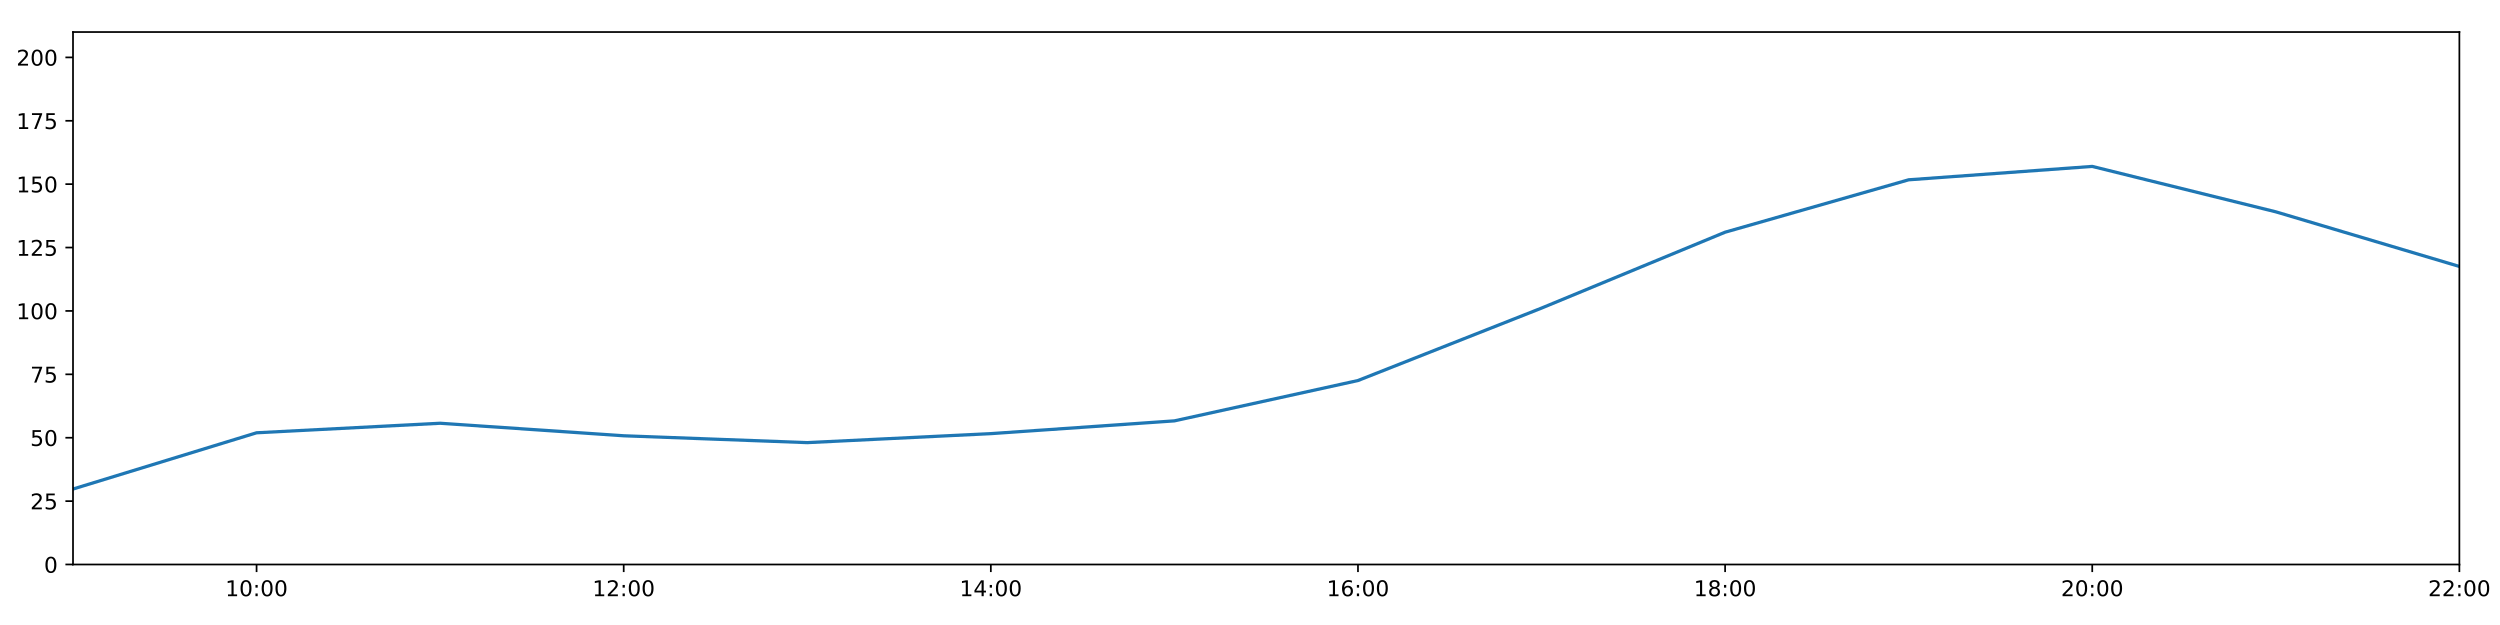
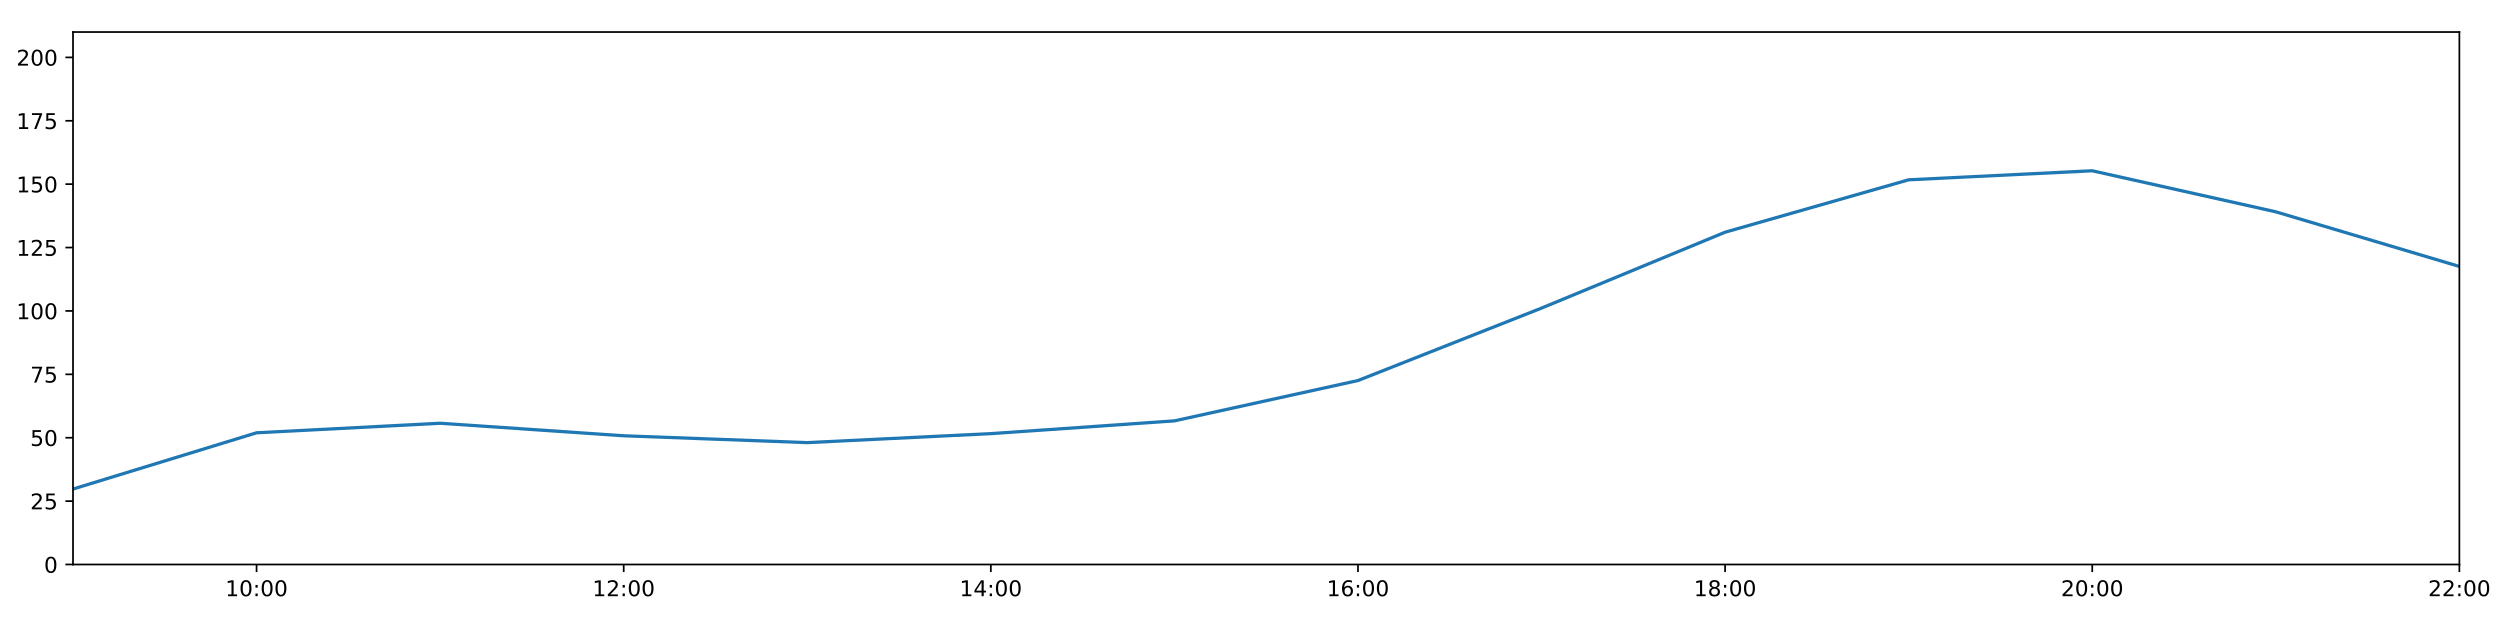
<svg xmlns="http://www.w3.org/2000/svg" xmlns:xlink="http://www.w3.org/1999/xlink" height="288pt" version="1.1" viewBox="0 0 1152 288" width="1152pt">
  <defs>
    <style type="text/css">
*{stroke-linecap:butt;stroke-linejoin:round;}
  </style>
  </defs>
  <g id="figure_1">
    <g id="patch_1">
      <path d="M 0 288  L 1152 288  L 1152 0  L 0 0  z " style="fill:#ffffff;" />
    </g>
    <g id="axes_1">
      <g id="patch_2">
        <path d="M 33.64 260.12  L 1133.28 260.12  L 1133.28 14.76  L 33.64 14.76  z " style="fill:#ffffff;" />
      </g>
      <g id="matplotlib.axis_1">
        <g id="xtick_1">
          <g id="line2d_1">
            <defs>
-               <path d="M 0 0  L 0 3.5  " id="m18e05c6be5" style="stroke:#000000;stroke-width:0.8;" />
-             </defs>
-             <g>
-               <use style="stroke:#000000;stroke-width:0.8;" x="118.228" xlink:href="#m18e05c6be5" y="260.12" />
+               <path d="M 0 0  L 0 3.5  " id="m82f08f398b" style="stroke:#000000;stroke-width:0.8;" />
+             </defs>
+             <g>
+               <use style="stroke:#000000;stroke-width:0.8;" x="118.228" xlink:href="#m82f08f398b" y="260.12" />
            </g>
          </g>
          <g id="text_1">
            <defs>
              <path d="M 12.406 8.297  L 28.516 8.297  L 28.516 63.922  L 10.984 60.406  L 10.984 69.391  L 28.422 72.906  L 38.281 72.906  L 38.281 8.297  L 54.391 8.297  L 54.391 0  L 12.406 0  z " id="DejaVuSans-49" />
              <path d="M 31.781 66.406  Q 24.172 66.406 20.328 58.906  Q 16.5 51.422 16.5 36.375  Q 16.5 21.391 20.328 13.891  Q 24.172 6.391 31.781 6.391  Q 39.453 6.391 43.281 13.891  Q 47.125 21.391 47.125 36.375  Q 47.125 51.422 43.281 58.906  Q 39.453 66.406 31.781 66.406  z M 31.781 74.219  Q 44.047 74.219 50.516 64.516  Q 56.984 54.828 56.984 36.375  Q 56.984 17.969 50.516 8.266  Q 44.047 -1.422 31.781 -1.422  Q 19.531 -1.422 13.062 8.266  Q 6.594 17.969 6.594 36.375  Q 6.594 54.828 13.062 64.516  Q 19.531 74.219 31.781 74.219  z " id="DejaVuSans-48" />
              <path d="M 11.719 12.406  L 22.016 12.406  L 22.016 0  L 11.719 0  z M 11.719 51.703  L 22.016 51.703  L 22.016 39.312  L 11.719 39.312  z " id="DejaVuSans-58" />
            </defs>
            <g transform="translate(103.8183 274.7184)scale(0.1 -0.1)">
              <use xlink:href="#DejaVuSans-49" />
              <use x="63.623" xlink:href="#DejaVuSans-48" />
              <use x="127.246" xlink:href="#DejaVuSans-58" />
              <use x="160.938" xlink:href="#DejaVuSans-48" />
              <use x="224.561" xlink:href="#DejaVuSans-48" />
            </g>
          </g>
        </g>
        <g id="xtick_2">
          <g id="line2d_2">
            <g>
-               <use style="stroke:#000000;stroke-width:0.8;" x="287.403" xlink:href="#m18e05c6be5" y="260.12" />
+               <use style="stroke:#000000;stroke-width:0.8;" x="287.403" xlink:href="#m82f08f398b" y="260.12" />
            </g>
          </g>
          <g id="text_2">
            <defs>
              <path d="M 19.188 8.297  L 53.609 8.297  L 53.609 0  L 7.328 0  L 7.328 8.297  Q 12.938 14.109 22.625 23.891  Q 32.328 33.688 34.812 36.531  Q 39.547 41.844 41.422 45.531  Q 43.312 49.219 43.312 52.781  Q 43.312 58.594 39.234 62.25  Q 35.156 65.922 28.609 65.922  Q 23.969 65.922 18.812 64.312  Q 13.672 62.703 7.812 59.422  L 7.812 69.391  Q 13.766 71.781 18.938 73  Q 24.125 74.219 28.422 74.219  Q 39.75 74.219 46.484 68.547  Q 53.219 62.891 53.219 53.422  Q 53.219 48.922 51.531 44.891  Q 49.859 40.875 45.406 35.406  Q 44.188 33.984 37.641 27.219  Q 31.109 20.453 19.188 8.297  z " id="DejaVuSans-50" />
            </defs>
            <g transform="translate(272.9937 274.7184)scale(0.1 -0.1)">
              <use xlink:href="#DejaVuSans-49" />
              <use x="63.623" xlink:href="#DejaVuSans-50" />
              <use x="127.246" xlink:href="#DejaVuSans-58" />
              <use x="160.938" xlink:href="#DejaVuSans-48" />
              <use x="224.561" xlink:href="#DejaVuSans-48" />
            </g>
          </g>
        </g>
        <g id="xtick_3">
          <g id="line2d_3">
            <g>
-               <use style="stroke:#000000;stroke-width:0.8;" x="456.578" xlink:href="#m18e05c6be5" y="260.12" />
+               <use style="stroke:#000000;stroke-width:0.8;" x="456.578" xlink:href="#m82f08f398b" y="260.12" />
            </g>
          </g>
          <g id="text_3">
            <defs>
              <path d="M 37.797 64.312  L 12.891 25.391  L 37.797 25.391  z M 35.203 72.906  L 47.609 72.906  L 47.609 25.391  L 58.016 25.391  L 58.016 17.188  L 47.609 17.188  L 47.609 0  L 37.797 0  L 37.797 17.188  L 4.891 17.188  L 4.891 26.703  z " id="DejaVuSans-52" />
            </defs>
            <g transform="translate(442.1691 274.7184)scale(0.1 -0.1)">
              <use xlink:href="#DejaVuSans-49" />
              <use x="63.623" xlink:href="#DejaVuSans-52" />
              <use x="127.246" xlink:href="#DejaVuSans-58" />
              <use x="160.938" xlink:href="#DejaVuSans-48" />
              <use x="224.561" xlink:href="#DejaVuSans-48" />
            </g>
          </g>
        </g>
        <g id="xtick_4">
          <g id="line2d_4">
            <g>
-               <use style="stroke:#000000;stroke-width:0.8;" x="625.754" xlink:href="#m18e05c6be5" y="260.12" />
+               <use style="stroke:#000000;stroke-width:0.8;" x="625.754" xlink:href="#m82f08f398b" y="260.12" />
            </g>
          </g>
          <g id="text_4">
            <defs>
              <path d="M 33.016 40.375  Q 26.375 40.375 22.484 35.828  Q 18.609 31.297 18.609 23.391  Q 18.609 15.531 22.484 10.953  Q 26.375 6.391 33.016 6.391  Q 39.656 6.391 43.531 10.953  Q 47.406 15.531 47.406 23.391  Q 47.406 31.297 43.531 35.828  Q 39.656 40.375 33.016 40.375  z M 52.594 71.297  L 52.594 62.312  Q 48.875 64.062 45.094 64.984  Q 41.312 65.922 37.594 65.922  Q 27.828 65.922 22.672 59.328  Q 17.531 52.734 16.797 39.406  Q 19.672 43.656 24.016 45.922  Q 28.375 48.188 33.594 48.188  Q 44.578 48.188 50.953 41.516  Q 57.328 34.859 57.328 23.391  Q 57.328 12.156 50.688 5.359  Q 44.047 -1.422 33.016 -1.422  Q 20.359 -1.422 13.672 8.266  Q 6.984 17.969 6.984 36.375  Q 6.984 53.656 15.188 63.938  Q 23.391 74.219 37.203 74.219  Q 40.922 74.219 44.703 73.484  Q 48.484 72.75 52.594 71.297  z " id="DejaVuSans-54" />
            </defs>
            <g transform="translate(611.3445 274.7184)scale(0.1 -0.1)">
              <use xlink:href="#DejaVuSans-49" />
              <use x="63.623" xlink:href="#DejaVuSans-54" />
              <use x="127.246" xlink:href="#DejaVuSans-58" />
              <use x="160.938" xlink:href="#DejaVuSans-48" />
              <use x="224.561" xlink:href="#DejaVuSans-48" />
            </g>
          </g>
        </g>
        <g id="xtick_5">
          <g id="line2d_5">
            <g>
-               <use style="stroke:#000000;stroke-width:0.8;" x="794.929" xlink:href="#m18e05c6be5" y="260.12" />
+               <use style="stroke:#000000;stroke-width:0.8;" x="794.929" xlink:href="#m82f08f398b" y="260.12" />
            </g>
          </g>
          <g id="text_5">
            <defs>
              <path d="M 31.781 34.625  Q 24.75 34.625 20.719 30.859  Q 16.703 27.094 16.703 20.516  Q 16.703 13.922 20.719 10.156  Q 24.75 6.391 31.781 6.391  Q 38.812 6.391 42.859 10.172  Q 46.922 13.969 46.922 20.516  Q 46.922 27.094 42.891 30.859  Q 38.875 34.625 31.781 34.625  z M 21.922 38.812  Q 15.578 40.375 12.031 44.719  Q 8.5 49.078 8.5 55.328  Q 8.5 64.062 14.719 69.141  Q 20.953 74.219 31.781 74.219  Q 42.672 74.219 48.875 69.141  Q 55.078 64.062 55.078 55.328  Q 55.078 49.078 51.531 44.719  Q 48 40.375 41.703 38.812  Q 48.828 37.156 52.797 32.312  Q 56.781 27.484 56.781 20.516  Q 56.781 9.906 50.312 4.234  Q 43.844 -1.422 31.781 -1.422  Q 19.734 -1.422 13.25 4.234  Q 6.781 9.906 6.781 20.516  Q 6.781 27.484 10.781 32.312  Q 14.797 37.156 21.922 38.812  z M 18.312 54.391  Q 18.312 48.734 21.844 45.562  Q 25.391 42.391 31.781 42.391  Q 38.141 42.391 41.719 45.562  Q 45.312 48.734 45.312 54.391  Q 45.312 60.062 41.719 63.234  Q 38.141 66.406 31.781 66.406  Q 25.391 66.406 21.844 63.234  Q 18.312 60.062 18.312 54.391  z " id="DejaVuSans-56" />
            </defs>
            <g transform="translate(780.5199 274.7184)scale(0.1 -0.1)">
              <use xlink:href="#DejaVuSans-49" />
              <use x="63.623" xlink:href="#DejaVuSans-56" />
              <use x="127.246" xlink:href="#DejaVuSans-58" />
              <use x="160.938" xlink:href="#DejaVuSans-48" />
              <use x="224.561" xlink:href="#DejaVuSans-48" />
            </g>
          </g>
        </g>
        <g id="xtick_6">
          <g id="line2d_6">
            <g>
-               <use style="stroke:#000000;stroke-width:0.8;" x="964.105" xlink:href="#m18e05c6be5" y="260.12" />
+               <use style="stroke:#000000;stroke-width:0.8;" x="964.105" xlink:href="#m82f08f398b" y="260.12" />
            </g>
          </g>
          <g id="text_6">
            <g transform="translate(949.6952 274.7184)scale(0.1 -0.1)">
              <use xlink:href="#DejaVuSans-50" />
              <use x="63.623" xlink:href="#DejaVuSans-48" />
              <use x="127.246" xlink:href="#DejaVuSans-58" />
              <use x="160.938" xlink:href="#DejaVuSans-48" />
              <use x="224.561" xlink:href="#DejaVuSans-48" />
            </g>
          </g>
        </g>
        <g id="xtick_7">
          <g id="line2d_7">
            <g>
-               <use style="stroke:#000000;stroke-width:0.8;" x="1133.28" xlink:href="#m18e05c6be5" y="260.12" />
+               <use style="stroke:#000000;stroke-width:0.8;" x="1133.28" xlink:href="#m82f08f398b" y="260.12" />
            </g>
          </g>
          <g id="text_7">
            <g transform="translate(1118.871 274.7184)scale(0.1 -0.1)">
              <use xlink:href="#DejaVuSans-50" />
              <use x="63.623" xlink:href="#DejaVuSans-50" />
              <use x="127.246" xlink:href="#DejaVuSans-58" />
              <use x="160.938" xlink:href="#DejaVuSans-48" />
              <use x="224.561" xlink:href="#DejaVuSans-48" />
            </g>
          </g>
        </g>
      </g>
      <g id="matplotlib.axis_2">
        <g id="ytick_1">
          <g id="line2d_8">
            <defs>
-               <path d="M 0 0  L -3.5 0  " id="m6baedb0ce5" style="stroke:#000000;stroke-width:0.8;" />
-             </defs>
-             <g>
-               <use style="stroke:#000000;stroke-width:0.8;" x="33.64" xlink:href="#m6baedb0ce5" y="260.12" />
+               <path d="M 0 0  L -3.5 0  " id="m27d27ef1a5" style="stroke:#000000;stroke-width:0.8;" />
+             </defs>
+             <g>
+               <use style="stroke:#000000;stroke-width:0.8;" x="33.64" xlink:href="#m27d27ef1a5" y="260.12" />
            </g>
          </g>
          <g id="text_8">
            <g transform="translate(20.2775 263.9192)scale(0.1 -0.1)">
              <use xlink:href="#DejaVuSans-48" />
            </g>
          </g>
        </g>
        <g id="ytick_2">
          <g id="line2d_9">
            <g>
-               <use style="stroke:#000000;stroke-width:0.8;" x="33.64" xlink:href="#m6baedb0ce5" y="230.91" />
+               <use style="stroke:#000000;stroke-width:0.8;" x="33.64" xlink:href="#m27d27ef1a5" y="230.91" />
            </g>
          </g>
          <g id="text_9">
            <defs>
              <path d="M 10.797 72.906  L 49.516 72.906  L 49.516 64.594  L 19.828 64.594  L 19.828 46.734  Q 21.969 47.469 24.109 47.828  Q 26.266 48.188 28.422 48.188  Q 40.625 48.188 47.75 41.5  Q 54.891 34.812 54.891 23.391  Q 54.891 11.625 47.562 5.094  Q 40.234 -1.422 26.906 -1.422  Q 22.312 -1.422 17.547 -0.641  Q 12.797 0.141 7.719 1.703  L 7.719 11.625  Q 12.109 9.234 16.797 8.062  Q 21.484 6.891 26.703 6.891  Q 35.156 6.891 40.078 11.328  Q 45.016 15.766 45.016 23.391  Q 45.016 31 40.078 35.438  Q 35.156 39.891 26.703 39.891  Q 22.75 39.891 18.812 39.016  Q 14.891 38.141 10.797 36.281  z " id="DejaVuSans-53" />
            </defs>
            <g transform="translate(13.915 234.7097)scale(0.1 -0.1)">
              <use xlink:href="#DejaVuSans-50" />
              <use x="63.623" xlink:href="#DejaVuSans-53" />
            </g>
          </g>
        </g>
        <g id="ytick_3">
          <g id="line2d_10">
            <g>
-               <use style="stroke:#000000;stroke-width:0.8;" x="33.64" xlink:href="#m6baedb0ce5" y="201.701" />
+               <use style="stroke:#000000;stroke-width:0.8;" x="33.64" xlink:href="#m27d27ef1a5" y="201.701" />
            </g>
          </g>
          <g id="text_10">
            <g transform="translate(13.915 205.5002)scale(0.1 -0.1)">
              <use xlink:href="#DejaVuSans-53" />
              <use x="63.623" xlink:href="#DejaVuSans-48" />
            </g>
          </g>
        </g>
        <g id="ytick_4">
          <g id="line2d_11">
            <g>
-               <use style="stroke:#000000;stroke-width:0.8;" x="33.64" xlink:href="#m6baedb0ce5" y="172.491" />
+               <use style="stroke:#000000;stroke-width:0.8;" x="33.64" xlink:href="#m27d27ef1a5" y="172.491" />
            </g>
          </g>
          <g id="text_11">
            <defs>
              <path d="M 8.203 72.906  L 55.078 72.906  L 55.078 68.703  L 28.609 0  L 18.312 0  L 43.219 64.594  L 8.203 64.594  z " id="DejaVuSans-55" />
            </defs>
            <g transform="translate(13.915 176.2906)scale(0.1 -0.1)">
              <use xlink:href="#DejaVuSans-55" />
              <use x="63.623" xlink:href="#DejaVuSans-53" />
            </g>
          </g>
        </g>
        <g id="ytick_5">
          <g id="line2d_12">
            <g>
-               <use style="stroke:#000000;stroke-width:0.8;" x="33.64" xlink:href="#m6baedb0ce5" y="143.282" />
+               <use style="stroke:#000000;stroke-width:0.8;" x="33.64" xlink:href="#m27d27ef1a5" y="143.282" />
            </g>
          </g>
          <g id="text_12">
            <g transform="translate(7.5525 147.0811)scale(0.1 -0.1)">
              <use xlink:href="#DejaVuSans-49" />
              <use x="63.623" xlink:href="#DejaVuSans-48" />
              <use x="127.246" xlink:href="#DejaVuSans-48" />
            </g>
          </g>
        </g>
        <g id="ytick_6">
          <g id="line2d_13">
            <g>
-               <use style="stroke:#000000;stroke-width:0.8;" x="33.64" xlink:href="#m6baedb0ce5" y="114.072" />
+               <use style="stroke:#000000;stroke-width:0.8;" x="33.64" xlink:href="#m27d27ef1a5" y="114.072" />
            </g>
          </g>
          <g id="text_13">
            <g transform="translate(7.5525 117.8716)scale(0.1 -0.1)">
              <use xlink:href="#DejaVuSans-49" />
              <use x="63.623" xlink:href="#DejaVuSans-50" />
              <use x="127.246" xlink:href="#DejaVuSans-53" />
            </g>
          </g>
        </g>
        <g id="ytick_7">
          <g id="line2d_14">
            <g>
-               <use style="stroke:#000000;stroke-width:0.8;" x="33.64" xlink:href="#m6baedb0ce5" y="84.863" />
+               <use style="stroke:#000000;stroke-width:0.8;" x="33.64" xlink:href="#m27d27ef1a5" y="84.863" />
            </g>
          </g>
          <g id="text_14">
            <g transform="translate(7.5525 88.66208)scale(0.1 -0.1)">
              <use xlink:href="#DejaVuSans-49" />
              <use x="63.623" xlink:href="#DejaVuSans-53" />
              <use x="127.246" xlink:href="#DejaVuSans-48" />
            </g>
          </g>
        </g>
        <g id="ytick_8">
          <g id="line2d_15">
            <g>
-               <use style="stroke:#000000;stroke-width:0.8;" x="33.64" xlink:href="#m6baedb0ce5" y="55.653" />
+               <use style="stroke:#000000;stroke-width:0.8;" x="33.64" xlink:href="#m27d27ef1a5" y="55.653" />
            </g>
          </g>
          <g id="text_15">
            <g transform="translate(7.5525 59.45255)scale(0.1 -0.1)">
              <use xlink:href="#DejaVuSans-49" />
              <use x="63.623" xlink:href="#DejaVuSans-55" />
              <use x="127.246" xlink:href="#DejaVuSans-53" />
            </g>
          </g>
        </g>
        <g id="ytick_9">
          <g id="line2d_16">
            <g>
-               <use style="stroke:#000000;stroke-width:0.8;" x="33.64" xlink:href="#m6baedb0ce5" y="26.444" />
+               <use style="stroke:#000000;stroke-width:0.8;" x="33.64" xlink:href="#m27d27ef1a5" y="26.444" />
            </g>
          </g>
          <g id="text_16">
            <g transform="translate(7.5525 30.24303)scale(0.1 -0.1)">
              <use xlink:href="#DejaVuSans-50" />
              <use x="63.623" xlink:href="#DejaVuSans-48" />
              <use x="127.246" xlink:href="#DejaVuSans-48" />
            </g>
          </g>
        </g>
      </g>
      <g id="line2d_17">
-         <path clip-path="url(#p85be79d96f)" d="M 33.64 225.343  L 118.228 199.429  L 202.815 195.034  L 287.403 200.807  L 371.991 203.96  L 456.578 199.819  L 541.166 193.935  L 625.754 175.347  L 710.342 141.967  L 794.929 106.997  L 879.517 82.851  L 964.105 76.684  L 1048.692 97.609  L 1133.28 122.782  " style="fill:none;stroke:#1f77b4;stroke-linecap:square;stroke-width:1.5;" />
+         <path clip-path="url(#p0b830bca2d)" d="M 33.64 225.343  L 118.228 199.429  L 202.815 195.034  L 287.403 200.807  L 371.991 203.96  L 456.578 199.819  L 541.166 193.935  L 625.754 175.347  L 710.342 141.967  L 794.929 106.997  L 879.517 82.851  L 964.105 78.696  L 1048.692 97.609  L 1133.28 122.782  " style="fill:none;stroke:#1f77b4;stroke-linecap:square;stroke-width:1.5;" />
      </g>
      <g id="patch_3">
        <path d="M 33.64 260.12  L 33.64 14.76  " style="fill:none;stroke:#000000;stroke-linecap:square;stroke-linejoin:miter;stroke-width:0.8;" />
      </g>
      <g id="patch_4">
        <path d="M 1133.28 260.12  L 1133.28 14.76  " style="fill:none;stroke:#000000;stroke-linecap:square;stroke-linejoin:miter;stroke-width:0.8;" />
      </g>
      <g id="patch_5">
        <path d="M 33.64 260.12  L 1133.28 260.12  " style="fill:none;stroke:#000000;stroke-linecap:square;stroke-linejoin:miter;stroke-width:0.8;" />
      </g>
      <g id="patch_6">
        <path d="M 33.64 14.76  L 1133.28 14.76  " style="fill:none;stroke:#000000;stroke-linecap:square;stroke-linejoin:miter;stroke-width:0.8;" />
      </g>
    </g>
  </g>
  <defs>
-     <clipPath id="p85be79d96f">
+     <clipPath id="p0b830bca2d">
      <rect height="245.36" width="1099.64" x="33.64" y="14.76" />
    </clipPath>
  </defs>
</svg>
